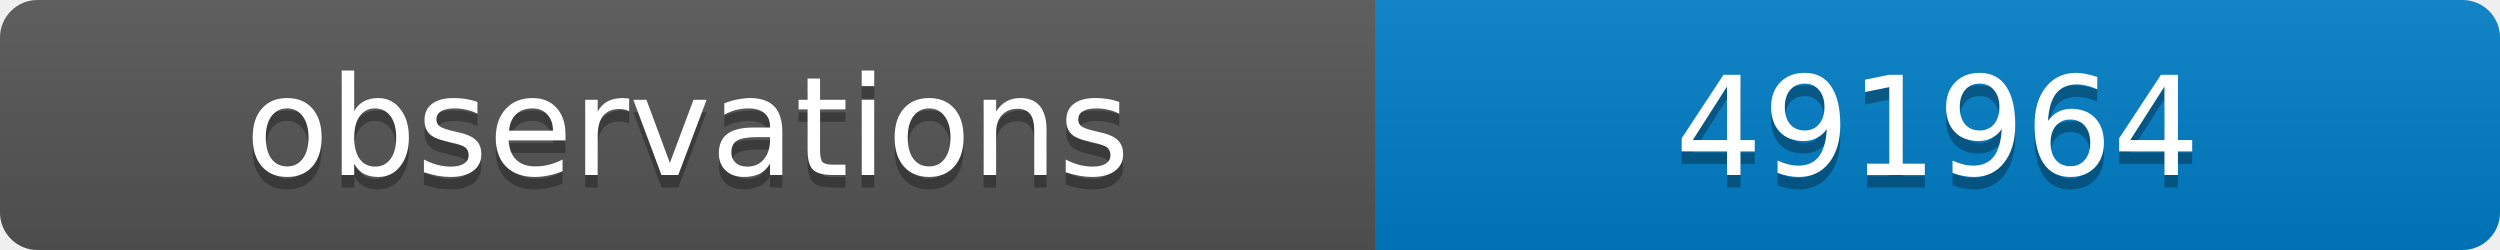
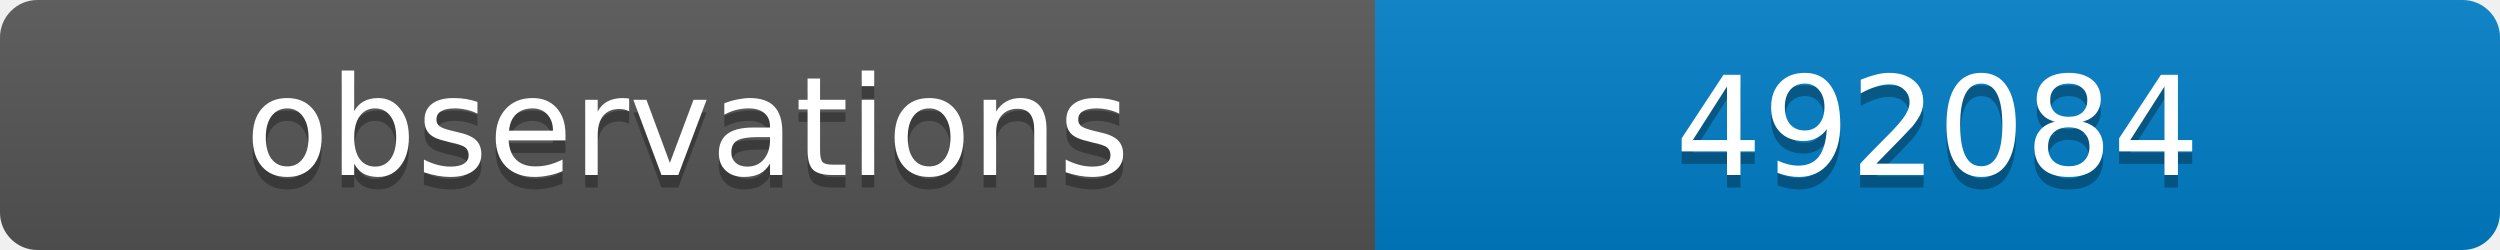
<svg xmlns="http://www.w3.org/2000/svg" width="200" height="20">
  <linearGradient id="b" x2="0" y2="100%">
    <stop offset="0" stop-color="#bbb" stop-opacity=".1" />
    <stop offset="1" stop-opacity=".1" />
  </linearGradient>
  <clipPath id="a">
    <rect width="200" height="20" rx="3" fill="#fff" />
  </clipPath>
  <g clip-path="url(#a)">
    <path fill="#555" d="M0 0h110v20H0z" />
    <path fill="#007ec6" d="M110 0h90v20H110z" />
    <path fill="url(#b)" d="M0 0h200v20H0z" />
  </g>
  <g fill="#fff" text-anchor="middle" font-family="DejaVu Sans,Verdana,Geneva,sans-serif" font-size="11">
    <text x="55" y="15" fill="#010101" fill-opacity=".3">observations</text>
    <text x="55" y="14">observations</text>
-     <text x="155" y="15" fill="#010101" fill-opacity=".3">491964</text>
-     <text x="155" y="14">491964</text>
+     <text x="155" y="15" fill="#010101" fill-opacity=".3">492084</text>
+     <text x="155" y="14">492084</text>
  </g>
</svg>
